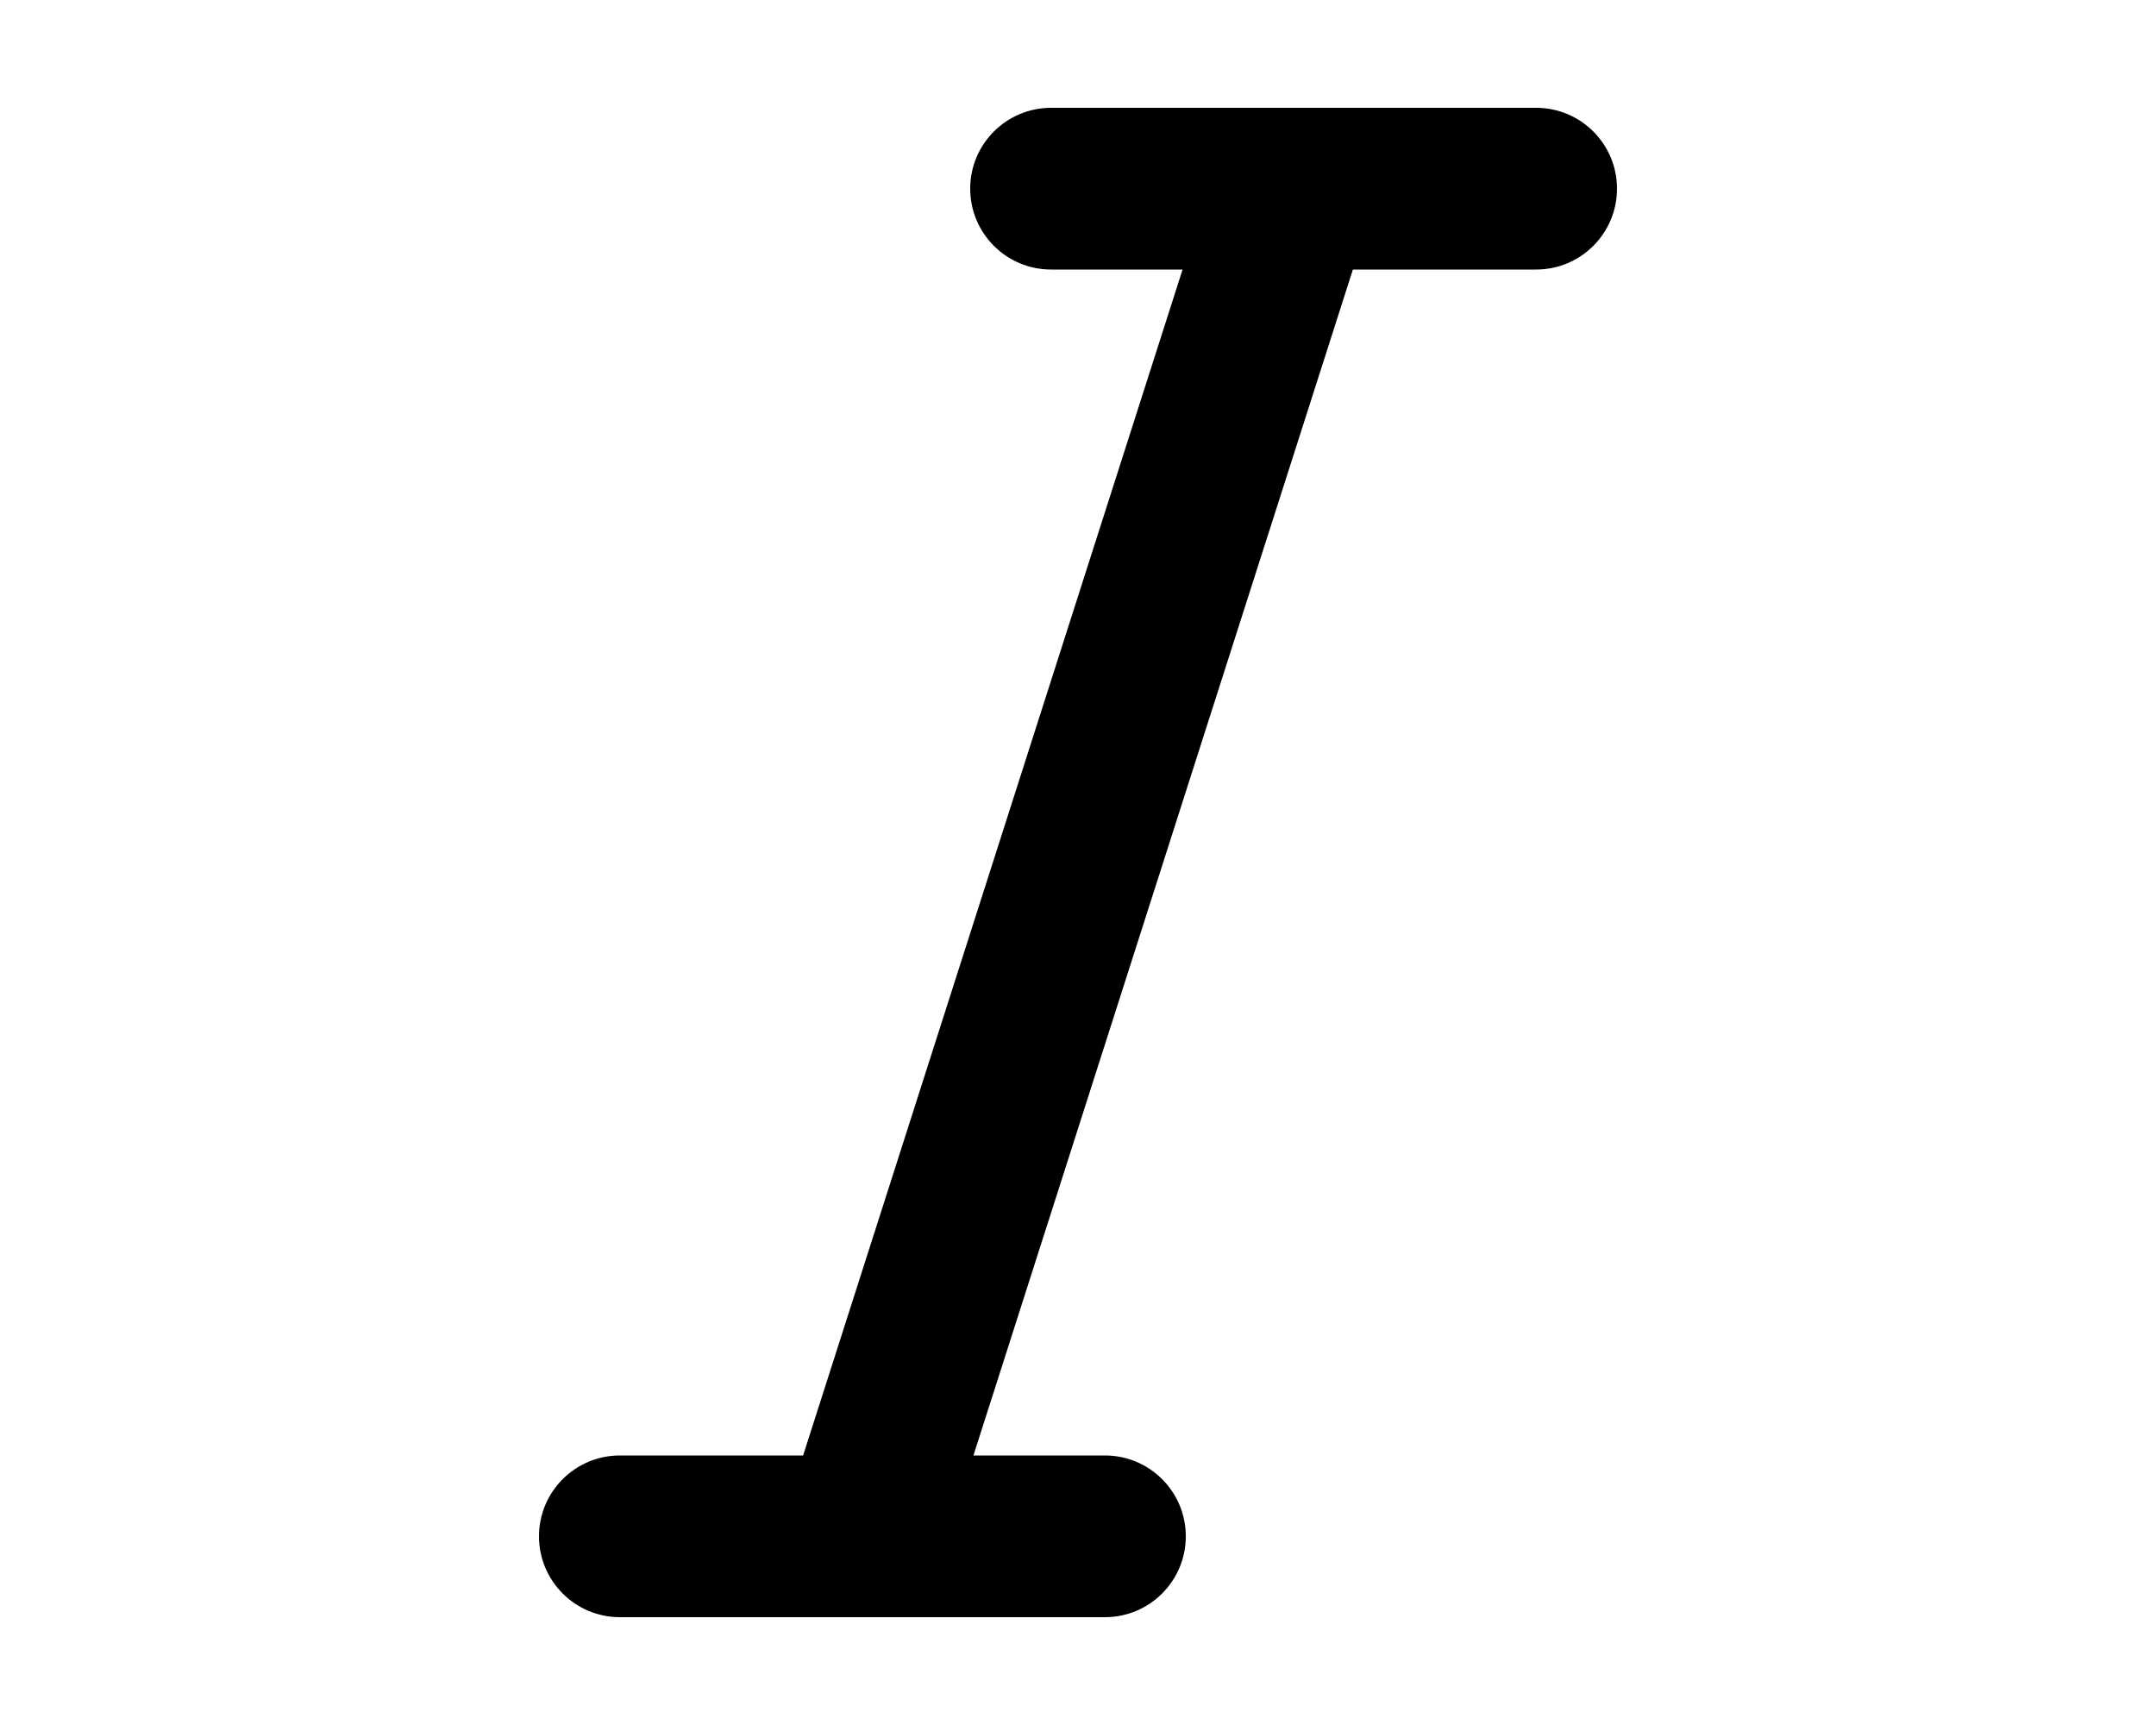
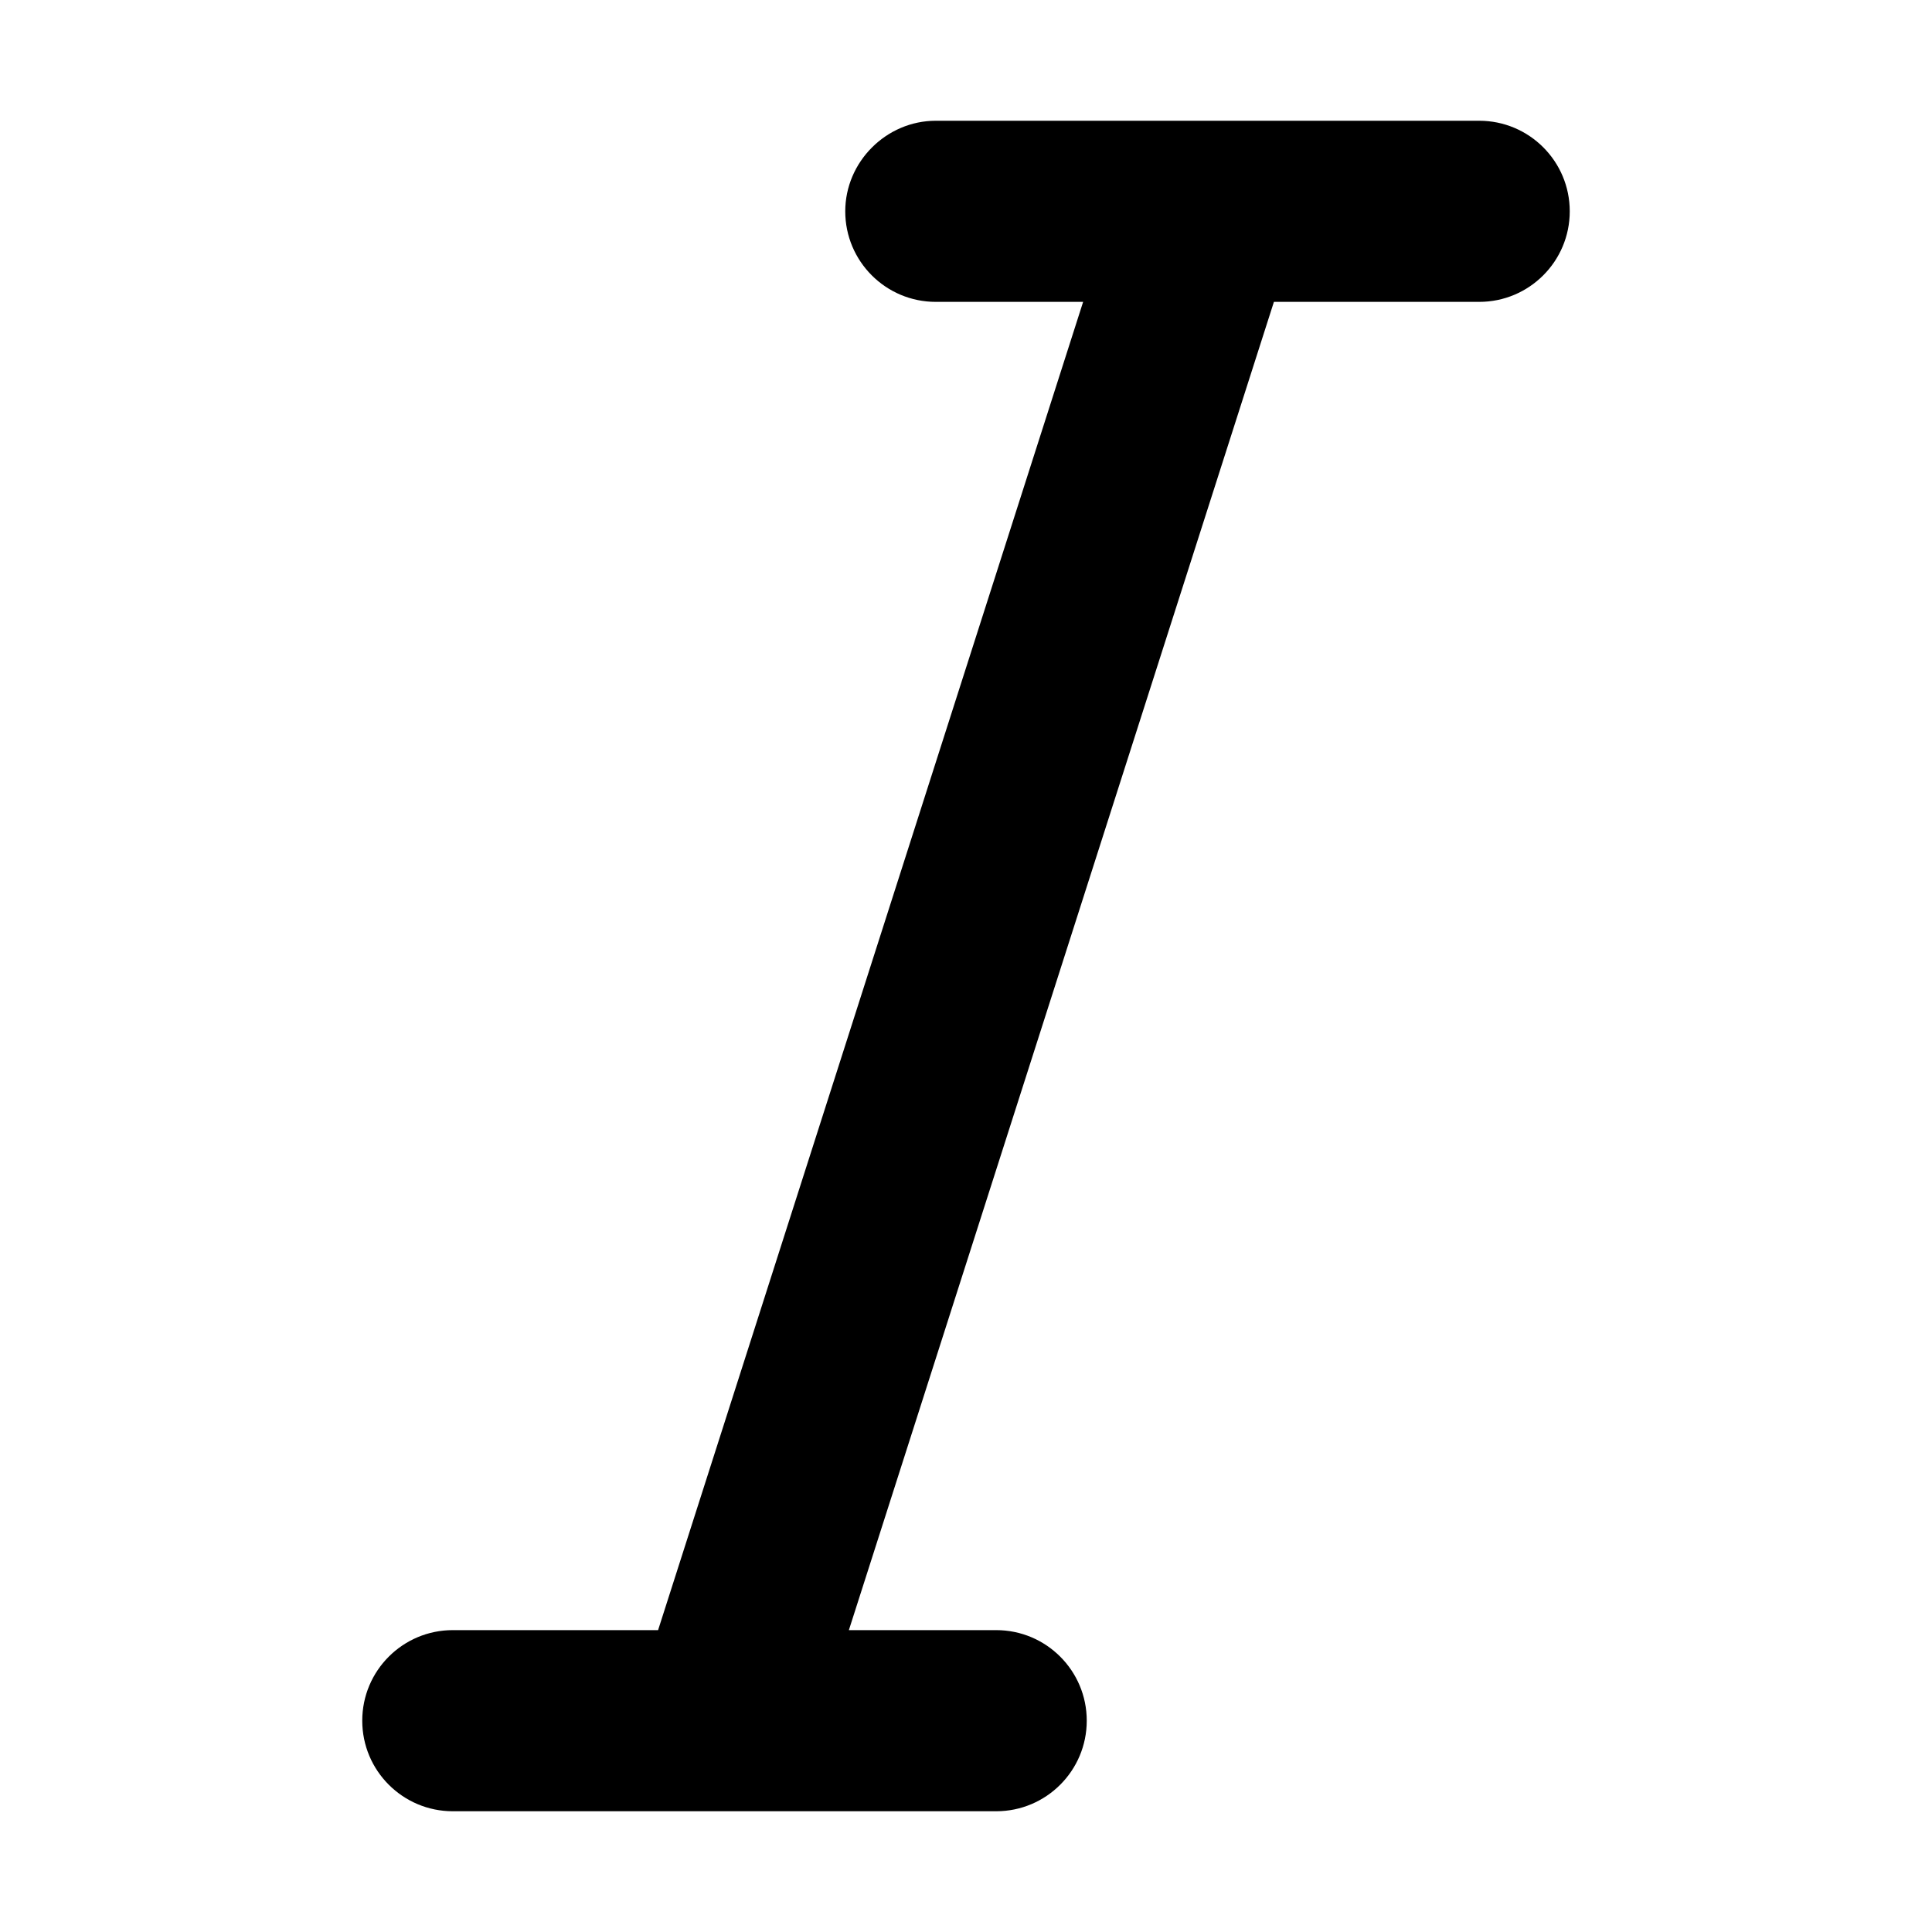
- <svg xmlns="http://www.w3.org/2000/svg" viewBox="0 0 20 16" fill="currentColor">
-   <path d="M10.97 2.5H9.75a.75.75 0 0 1 0-1.5h4.5a.75.75 0 0 1 0 1.5h-1.7l-3.52 11h1.22a.75.75 0 0 1 0 1.5h-4.5a.75.75 0 0 1 0-1.5h1.7l3.52-11Z" />
+ <svg xmlns="http://www.w3.org/2000/svg" viewBox="0 0 16 16" fill="currentColor">
+   <path d="M7 1.75c0-.41.34-.75.75-.75h4.5a.75.75 0 0 1 0 1.5h-1.7l-3.52 11h1.22a.75.75 0 0 1 0 1.5h-4.5a.75.75 0 0 1 0-1.5h1.7l3.52-11H7.75A.75.75 0 0 1 7 1.75Z" />
</svg>
